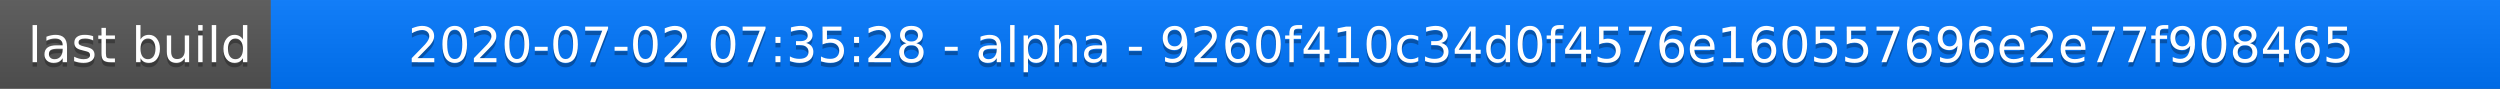
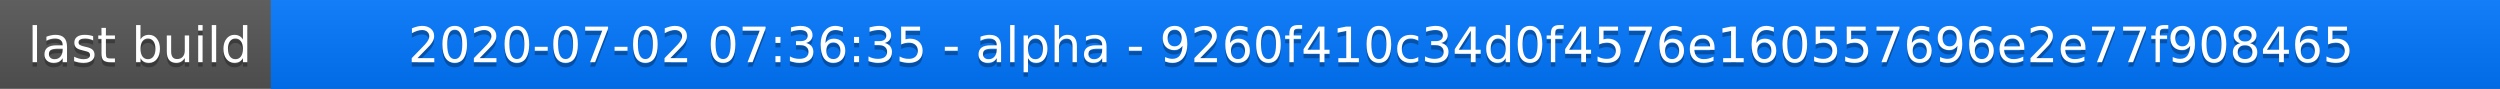
<svg xmlns="http://www.w3.org/2000/svg" width="563" height="20">
  <linearGradient id="a" x2="0" y2="100%">
    <stop offset="0" stop-color="#bbb" stop-opacity=".1" />
    <stop offset="1" stop-opacity=".1" />
  </linearGradient>
  <rect rx="0" width="563" height="20" fill="#555" />
  <rect rx="0" x="61" width="502" height="20" fill="#07f" />
  <path fill="#07f" d="M61 0h4v20h-4z" />
  <rect rx="0" width="563" height="20" fill="url(#a)" />
  <g fill="#fff" text-anchor="middle" font-family="DejaVu Sans,Verdana,Geneva,sans-serif" font-size="11">
    <text x="31.5" y="15" fill="#010101" fill-opacity=".3">last build</text>
    <text x="31.5" y="14">last build</text>
-     <text x="311" y="15" fill="#010101" fill-opacity=".3">2020-07-02 07:35:28 - alpha - 9260f410c34d0f4576e160557696e2e77f908465</text>
-     <text x="311" y="14">2020-07-02 07:35:28 - alpha - 9260f410c34d0f4576e160557696e2e77f908465</text>
+     <text x="311" y="15" fill="#010101" fill-opacity=".3">2020-07-02 07:36:35 - alpha - 9260f410c34d0f4576e160557696e2e77f908465</text>
+     <text x="311" y="14">2020-07-02 07:36:35 - alpha - 9260f410c34d0f4576e160557696e2e77f908465</text>
  </g>
</svg>
